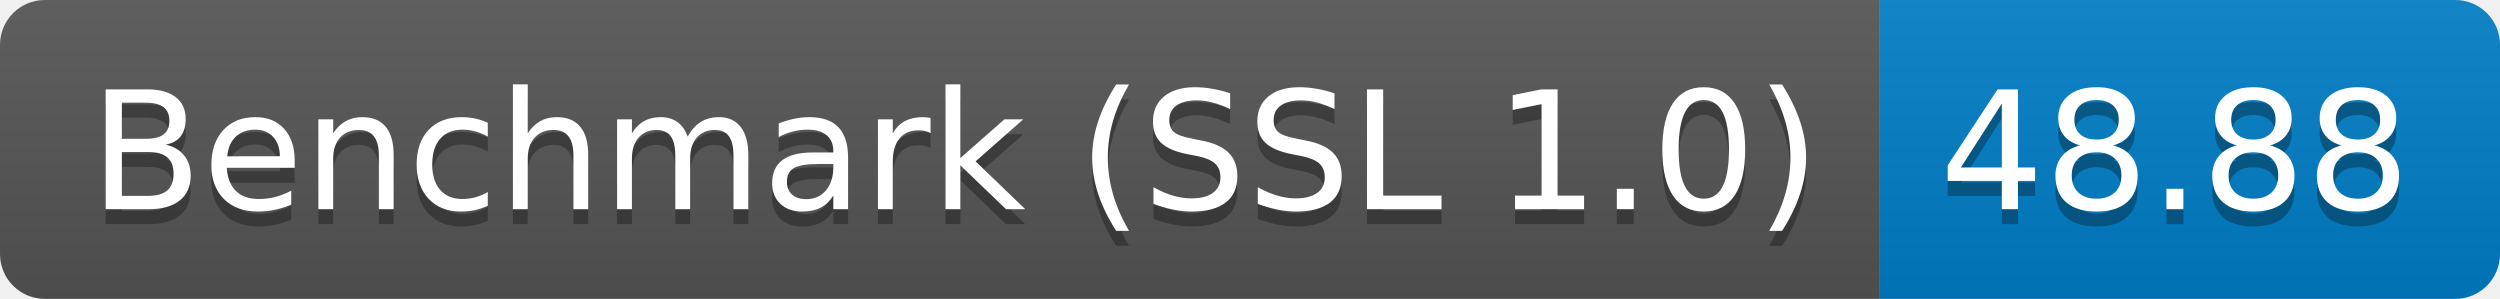
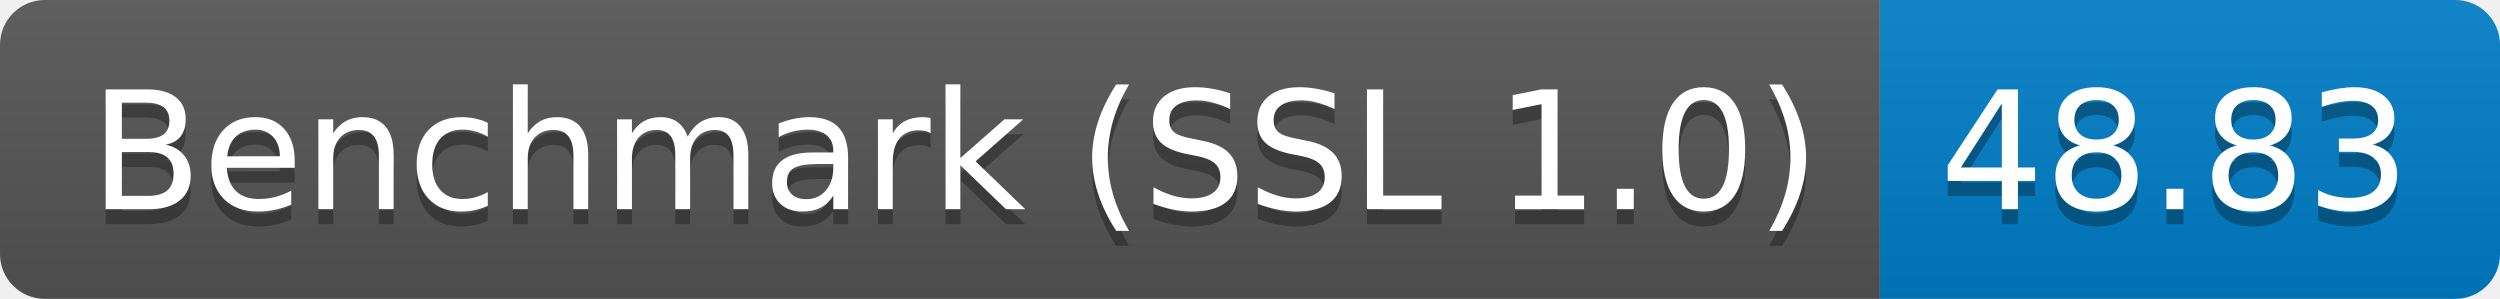
<svg xmlns="http://www.w3.org/2000/svg" height="20" width="167.3">
  <linearGradient id="smooth" x2="0" y2="100%">
    <stop offset="0" stop-color="#bbb" stop-opacity=".1" />
    <stop offset="1" stop-opacity=".1" />
  </linearGradient>
  <clipPath id="round">
    <rect fill="#fff" height="20" rx="3" width="167.3" />
  </clipPath>
  <g clip-path="url(#round)">
    <rect fill="#555" height="20" width="125.8" />
    <rect fill="#007ec6" height="20" width="41.5" x="125.8" />
    <rect fill="url(#smooth)" height="20" width="167.3" />
  </g>
  <g fill="#fff" font-family="DejaVu Sans,Verdana,Geneva,sans-serif" font-size="110" text-anchor="middle">
    <text fill="#010101" fill-opacity=".3" lengthAdjust="spacing" textLength="1158.0" transform="scale(0.1)" x="639.0" y="150">Benchmark (SSL 1.0)</text>
    <text lengthAdjust="spacing" textLength="1158.0" transform="scale(0.1)" x="639.0" y="140">Benchmark (SSL 1.0)</text>
-     <text fill="#010101" fill-opacity=".3" lengthAdjust="spacing" textLength="315.0" transform="scale(0.1)" x="1455.5" y="150">48.88</text>
-     <text lengthAdjust="spacing" textLength="315.0" transform="scale(0.1)" x="1455.5" y="140">48.88</text>
+     <text fill="#010101" fill-opacity=".3" lengthAdjust="spacing" textLength="315.0" transform="scale(0.1)" x="1455.5" y="150">48.83</text>
+     <text lengthAdjust="spacing" textLength="315.0" transform="scale(0.1)" x="1455.5" y="140">48.83</text>
  </g>
</svg>
